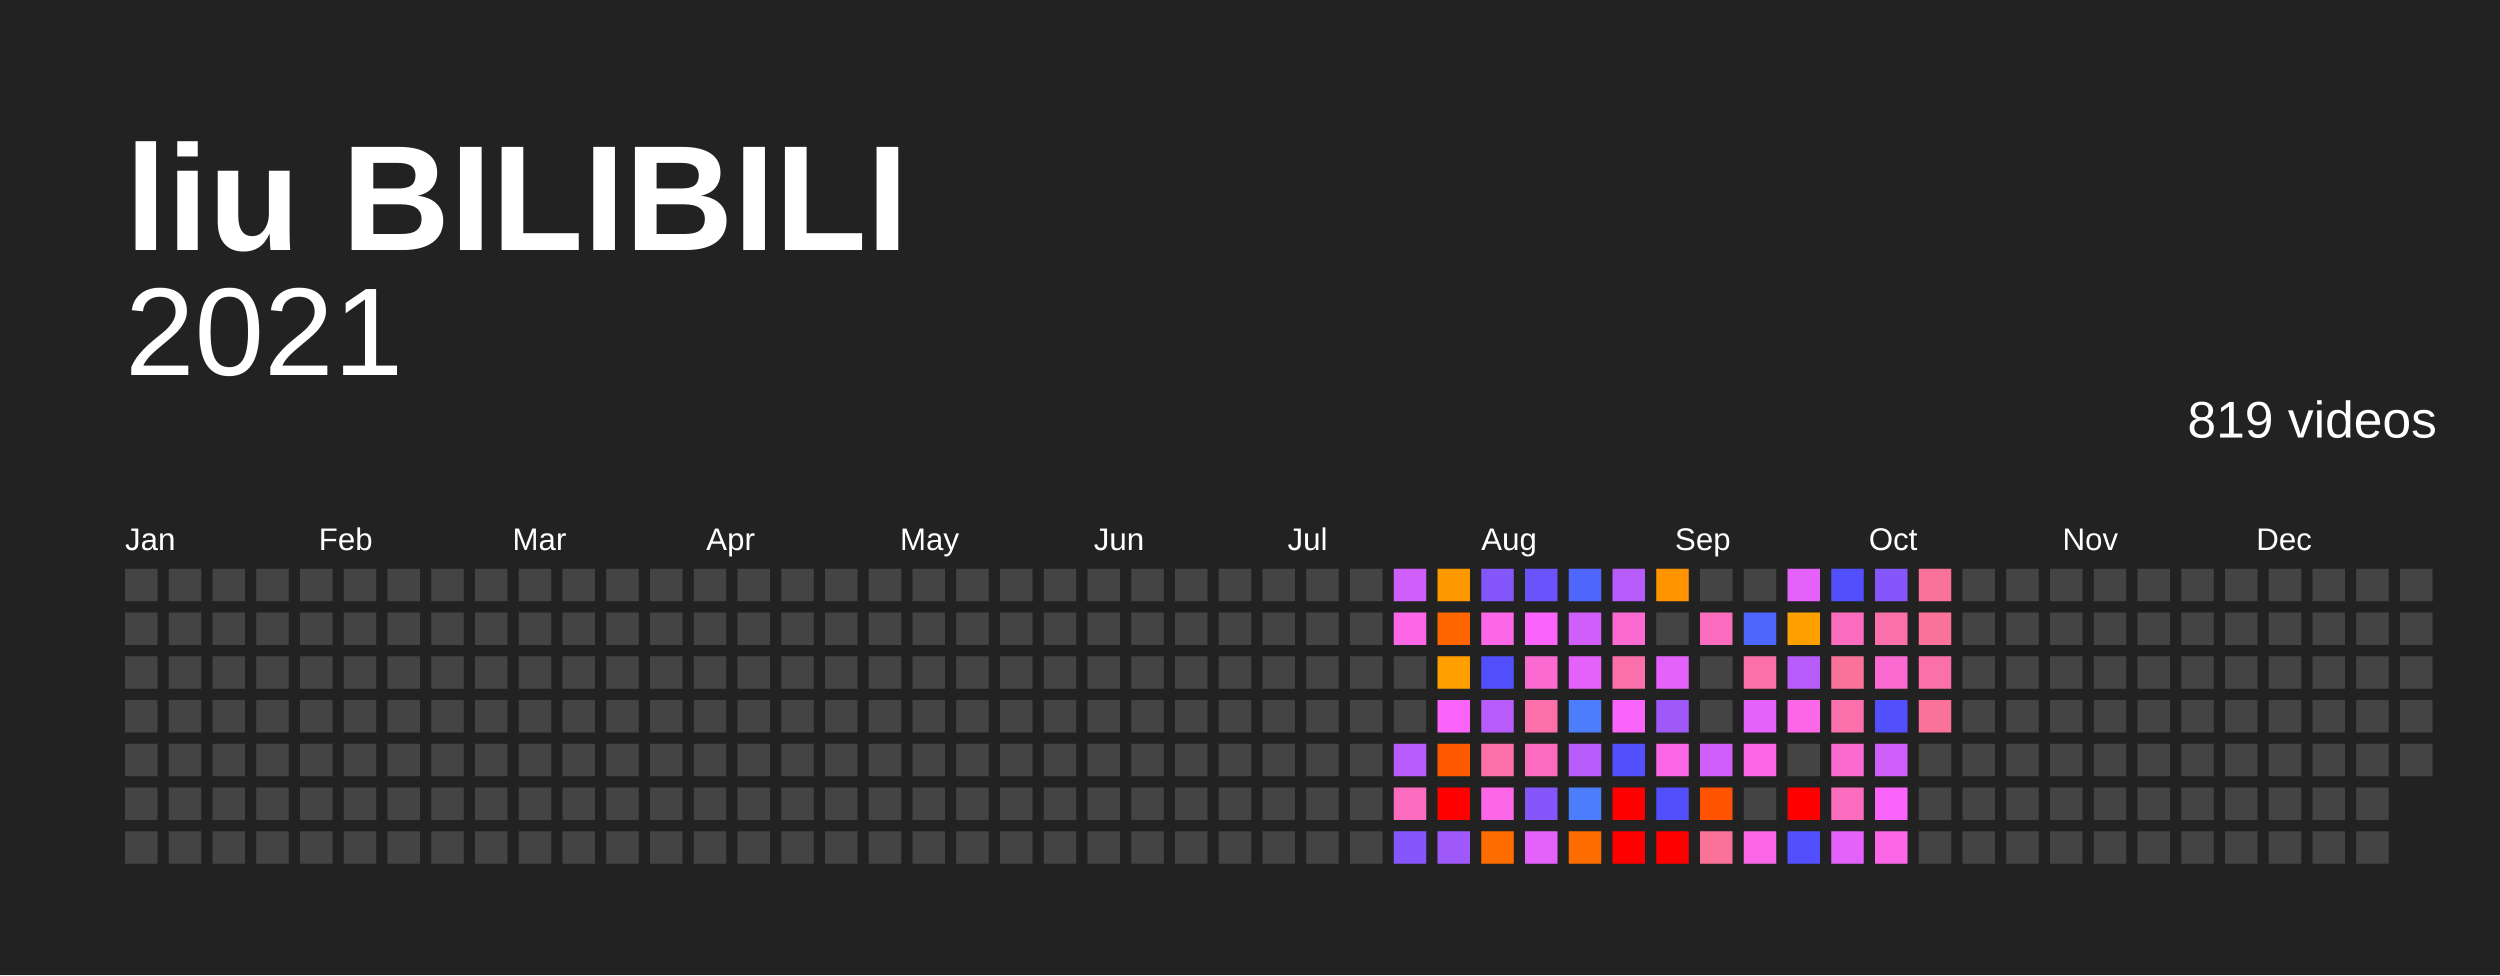
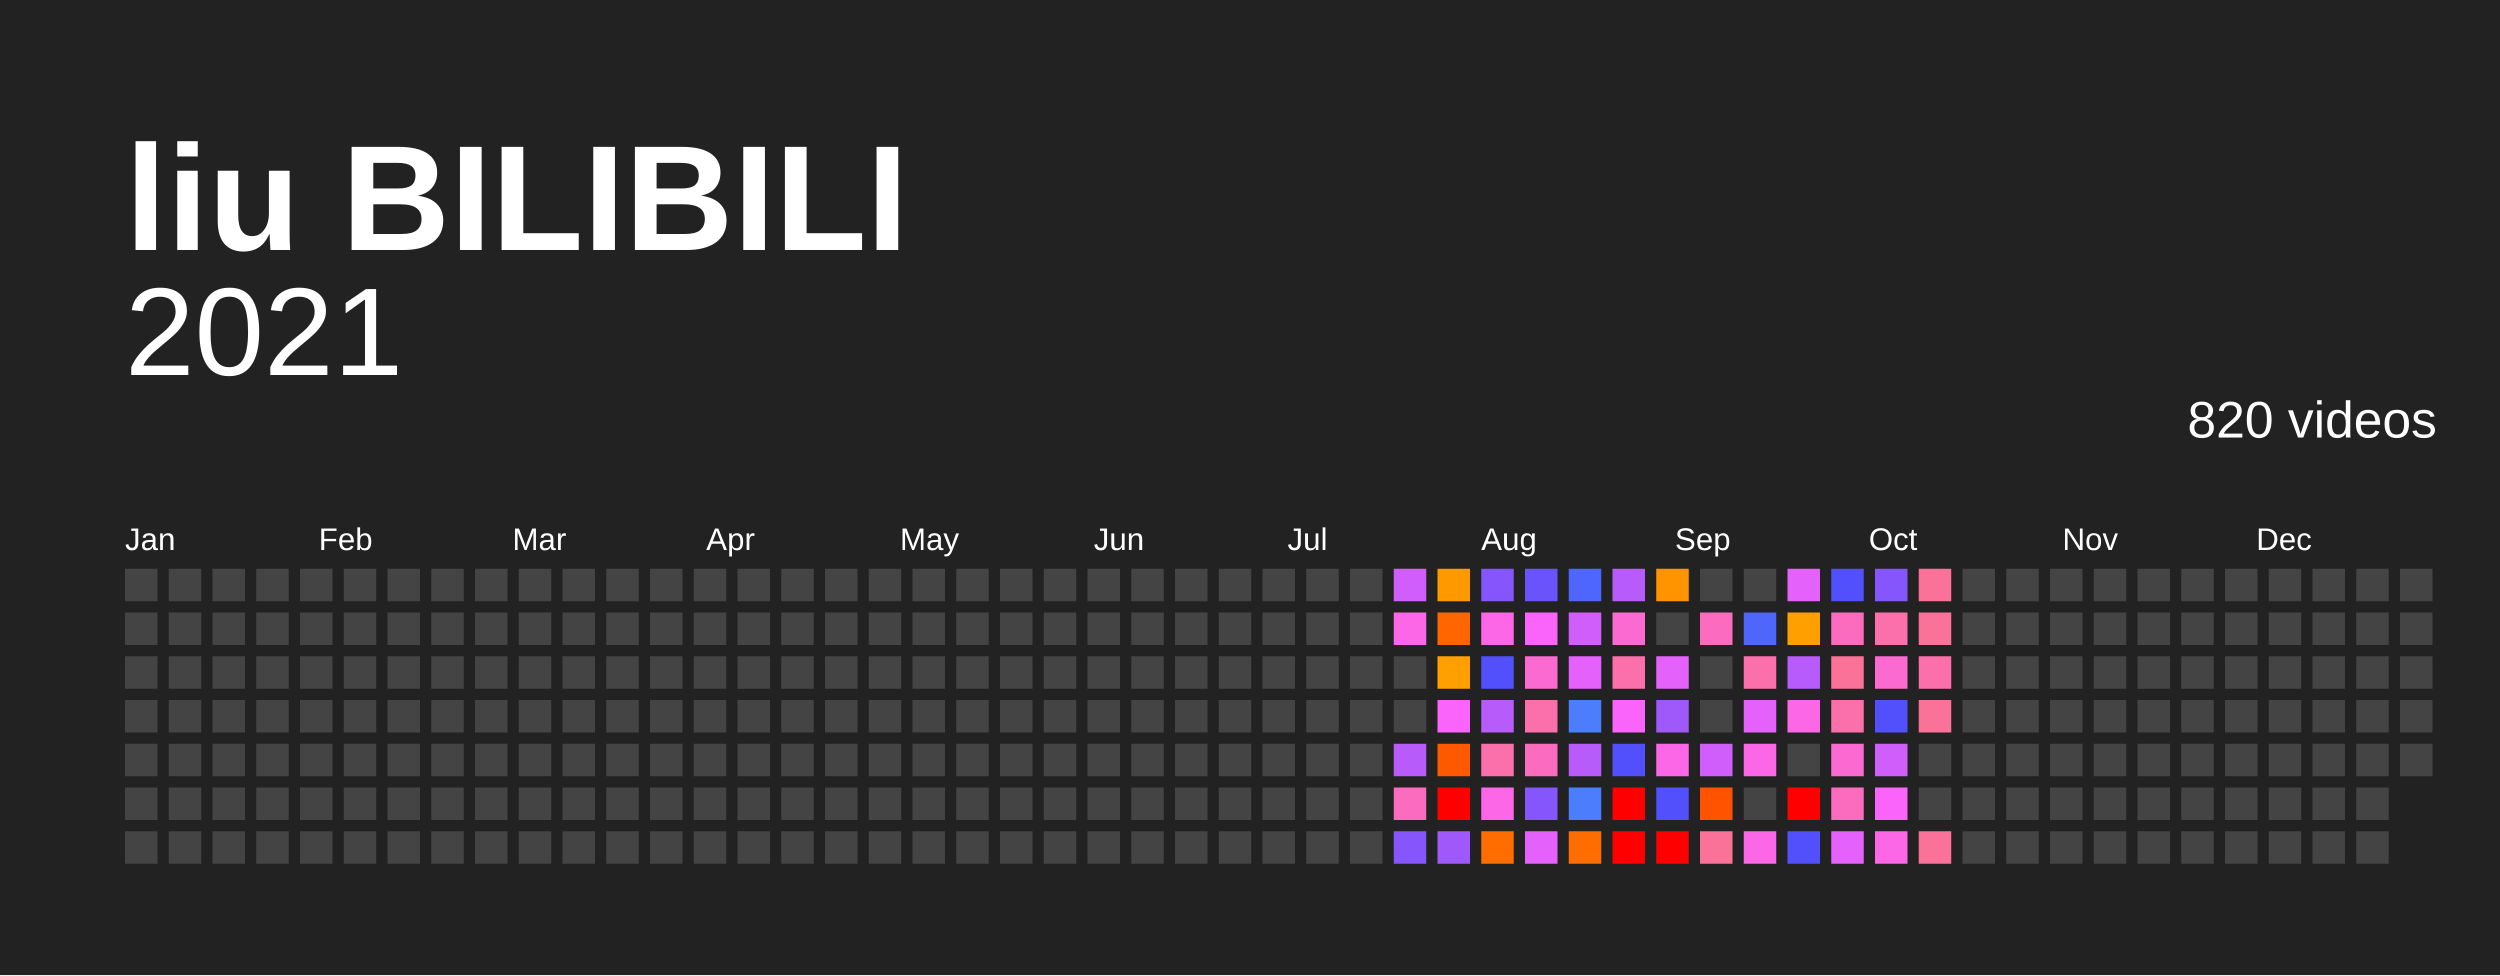
<svg xmlns="http://www.w3.org/2000/svg" baseProfile="full" height="78mm" version="1.1" viewBox="0,0,200,78" width="200mm">
  <defs />
  <rect fill="#222222" height="78" width="200" x="0" y="0" />
  <text fill="#FFFFFF" style="font-size:12px; font-family:Arial; font-weight:bold;" x="10" y="20">liu BILIBILI</text>
  <text alignment-baseline="hanging" fill="#FFFFFF" style="font-size:10.0px; font-family:Arial;" x="10" y="30">2021</text>
-   <text alignment-baseline="hanging" fill="#FFFFFF" style="font-size:4.125px; font-family:Arial;" x="175" y="35">819 videos</text>
+   <text alignment-baseline="hanging" fill="#FFFFFF" style="font-size:4.125px; font-family:Arial;" x="175" y="35">820 videos</text>
  <text fill="#FFFFFF" style="font-size:2.5px; font-family:Arial" x="10.0" y="44">Jan</text>
  <text fill="#FFFFFF" style="font-size:2.5px; font-family:Arial" x="25.5" y="44">Feb</text>
  <text fill="#FFFFFF" style="font-size:2.5px; font-family:Arial" x="41.0" y="44">Mar</text>
  <text fill="#FFFFFF" style="font-size:2.5px; font-family:Arial" x="56.5" y="44">Apr</text>
  <text fill="#FFFFFF" style="font-size:2.5px; font-family:Arial" x="72.0" y="44">May</text>
  <text fill="#FFFFFF" style="font-size:2.5px; font-family:Arial" x="87.5" y="44">Jun</text>
  <text fill="#FFFFFF" style="font-size:2.5px; font-family:Arial" x="103.0" y="44">Jul</text>
  <text fill="#FFFFFF" style="font-size:2.5px; font-family:Arial" x="118.5" y="44">Aug</text>
  <text fill="#FFFFFF" style="font-size:2.5px; font-family:Arial" x="134.0" y="44">Sep</text>
  <text fill="#FFFFFF" style="font-size:2.5px; font-family:Arial" x="149.5" y="44">Oct</text>
  <text fill="#FFFFFF" style="font-size:2.5px; font-family:Arial" x="165.0" y="44">Nov</text>
  <text fill="#FFFFFF" style="font-size:2.5px; font-family:Arial" x="180.5" y="44">Dec</text>
  <rect fill="#444444" height="2.6" width="2.6" x="10.0" y="45.5" />
  <rect fill="#444444" height="2.6" width="2.6" x="10.0" y="49.0" />
  <rect fill="#444444" height="2.6" width="2.6" x="10.0" y="52.5" />
  <rect fill="#444444" height="2.6" width="2.6" x="10.0" y="56.0" />
  <rect fill="#444444" height="2.6" width="2.6" x="10.0" y="59.5" />
  <rect fill="#444444" height="2.6" width="2.6" x="10.0" y="63.0" />
  <rect fill="#444444" height="2.6" width="2.6" x="10.0" y="66.5" />
  <rect fill="#444444" height="2.6" width="2.6" x="13.5" y="45.5" />
  <rect fill="#444444" height="2.6" width="2.6" x="13.5" y="49.0" />
  <rect fill="#444444" height="2.6" width="2.6" x="13.5" y="52.5" />
  <rect fill="#444444" height="2.6" width="2.6" x="13.5" y="56.0" />
  <rect fill="#444444" height="2.6" width="2.6" x="13.5" y="59.5" />
  <rect fill="#444444" height="2.6" width="2.6" x="13.5" y="63.0" />
  <rect fill="#444444" height="2.6" width="2.6" x="13.5" y="66.5" />
  <rect fill="#444444" height="2.6" width="2.6" x="17.0" y="45.5" />
  <rect fill="#444444" height="2.6" width="2.6" x="17.0" y="49.0" />
  <rect fill="#444444" height="2.6" width="2.6" x="17.0" y="52.5" />
  <rect fill="#444444" height="2.6" width="2.6" x="17.0" y="56.0" />
  <rect fill="#444444" height="2.6" width="2.6" x="17.0" y="59.5" />
  <rect fill="#444444" height="2.6" width="2.6" x="17.0" y="63.0" />
  <rect fill="#444444" height="2.6" width="2.6" x="17.0" y="66.5" />
  <rect fill="#444444" height="2.6" width="2.6" x="20.5" y="45.5" />
  <rect fill="#444444" height="2.6" width="2.6" x="20.5" y="49.0" />
  <rect fill="#444444" height="2.6" width="2.6" x="20.5" y="52.5" />
  <rect fill="#444444" height="2.6" width="2.6" x="20.5" y="56.0" />
  <rect fill="#444444" height="2.6" width="2.6" x="20.5" y="59.5" />
  <rect fill="#444444" height="2.6" width="2.6" x="20.5" y="63.0" />
  <rect fill="#444444" height="2.6" width="2.6" x="20.5" y="66.5" />
  <rect fill="#444444" height="2.6" width="2.6" x="24.0" y="45.5" />
  <rect fill="#444444" height="2.6" width="2.6" x="24.0" y="49.0" />
  <rect fill="#444444" height="2.6" width="2.6" x="24.0" y="52.5" />
  <rect fill="#444444" height="2.6" width="2.6" x="24.0" y="56.0" />
  <rect fill="#444444" height="2.6" width="2.6" x="24.0" y="59.5" />
  <rect fill="#444444" height="2.6" width="2.6" x="24.0" y="63.0" />
  <rect fill="#444444" height="2.6" width="2.6" x="24.0" y="66.5" />
  <rect fill="#444444" height="2.6" width="2.6" x="27.5" y="45.5" />
  <rect fill="#444444" height="2.6" width="2.6" x="27.5" y="49.0" />
  <rect fill="#444444" height="2.6" width="2.6" x="27.5" y="52.5" />
  <rect fill="#444444" height="2.6" width="2.6" x="27.5" y="56.0" />
  <rect fill="#444444" height="2.6" width="2.6" x="27.5" y="59.5" />
  <rect fill="#444444" height="2.6" width="2.6" x="27.5" y="63.0" />
  <rect fill="#444444" height="2.6" width="2.6" x="27.5" y="66.5" />
  <rect fill="#444444" height="2.6" width="2.6" x="31.0" y="45.5" />
  <rect fill="#444444" height="2.6" width="2.6" x="31.0" y="49.0" />
  <rect fill="#444444" height="2.6" width="2.6" x="31.0" y="52.5" />
  <rect fill="#444444" height="2.6" width="2.6" x="31.0" y="56.0" />
  <rect fill="#444444" height="2.6" width="2.6" x="31.0" y="59.5" />
  <rect fill="#444444" height="2.6" width="2.6" x="31.0" y="63.0" />
  <rect fill="#444444" height="2.6" width="2.6" x="31.0" y="66.5" />
  <rect fill="#444444" height="2.6" width="2.6" x="34.5" y="45.5" />
  <rect fill="#444444" height="2.6" width="2.6" x="34.5" y="49.0" />
  <rect fill="#444444" height="2.6" width="2.6" x="34.5" y="52.5" />
  <rect fill="#444444" height="2.6" width="2.6" x="34.5" y="56.0" />
  <rect fill="#444444" height="2.6" width="2.6" x="34.5" y="59.5" />
  <rect fill="#444444" height="2.6" width="2.6" x="34.5" y="63.0" />
  <rect fill="#444444" height="2.6" width="2.6" x="34.5" y="66.5" />
  <rect fill="#444444" height="2.6" width="2.6" x="38.0" y="45.5" />
  <rect fill="#444444" height="2.6" width="2.6" x="38.0" y="49.0" />
  <rect fill="#444444" height="2.6" width="2.6" x="38.0" y="52.5" />
  <rect fill="#444444" height="2.6" width="2.6" x="38.0" y="56.0" />
  <rect fill="#444444" height="2.6" width="2.6" x="38.0" y="59.5" />
  <rect fill="#444444" height="2.6" width="2.6" x="38.0" y="63.0" />
  <rect fill="#444444" height="2.6" width="2.6" x="38.0" y="66.5" />
  <rect fill="#444444" height="2.6" width="2.6" x="41.5" y="45.5" />
  <rect fill="#444444" height="2.6" width="2.6" x="41.5" y="49.0" />
  <rect fill="#444444" height="2.6" width="2.6" x="41.5" y="52.5" />
  <rect fill="#444444" height="2.6" width="2.6" x="41.5" y="56.0" />
  <rect fill="#444444" height="2.6" width="2.6" x="41.5" y="59.5" />
  <rect fill="#444444" height="2.6" width="2.6" x="41.5" y="63.0" />
  <rect fill="#444444" height="2.6" width="2.6" x="41.5" y="66.5" />
  <rect fill="#444444" height="2.6" width="2.6" x="45.0" y="45.5" />
  <rect fill="#444444" height="2.6" width="2.6" x="45.0" y="49.0" />
  <rect fill="#444444" height="2.6" width="2.6" x="45.0" y="52.5" />
  <rect fill="#444444" height="2.6" width="2.6" x="45.0" y="56.0" />
  <rect fill="#444444" height="2.6" width="2.6" x="45.0" y="59.5" />
  <rect fill="#444444" height="2.6" width="2.6" x="45.0" y="63.0" />
  <rect fill="#444444" height="2.6" width="2.6" x="45.0" y="66.5" />
  <rect fill="#444444" height="2.6" width="2.6" x="48.5" y="45.5" />
  <rect fill="#444444" height="2.6" width="2.6" x="48.5" y="49.0" />
  <rect fill="#444444" height="2.6" width="2.6" x="48.5" y="52.5" />
  <rect fill="#444444" height="2.6" width="2.6" x="48.5" y="56.0" />
  <rect fill="#444444" height="2.6" width="2.6" x="48.5" y="59.5" />
  <rect fill="#444444" height="2.6" width="2.6" x="48.5" y="63.0" />
  <rect fill="#444444" height="2.6" width="2.6" x="48.5" y="66.5" />
  <rect fill="#444444" height="2.6" width="2.6" x="52.0" y="45.5" />
  <rect fill="#444444" height="2.6" width="2.6" x="52.0" y="49.0" />
  <rect fill="#444444" height="2.6" width="2.6" x="52.0" y="52.5" />
  <rect fill="#444444" height="2.6" width="2.6" x="52.0" y="56.0" />
  <rect fill="#444444" height="2.6" width="2.6" x="52.0" y="59.5" />
  <rect fill="#444444" height="2.6" width="2.6" x="52.0" y="63.0" />
  <rect fill="#444444" height="2.6" width="2.6" x="52.0" y="66.5" />
  <rect fill="#444444" height="2.6" width="2.6" x="55.5" y="45.5" />
  <rect fill="#444444" height="2.6" width="2.6" x="55.5" y="49.0" />
  <rect fill="#444444" height="2.6" width="2.6" x="55.5" y="52.5" />
  <rect fill="#444444" height="2.6" width="2.6" x="55.5" y="56.0" />
  <rect fill="#444444" height="2.6" width="2.6" x="55.5" y="59.5" />
  <rect fill="#444444" height="2.6" width="2.6" x="55.5" y="63.0" />
  <rect fill="#444444" height="2.6" width="2.6" x="55.5" y="66.5" />
  <rect fill="#444444" height="2.6" width="2.6" x="59.0" y="45.5" />
  <rect fill="#444444" height="2.6" width="2.6" x="59.0" y="49.0" />
  <rect fill="#444444" height="2.6" width="2.6" x="59.0" y="52.5" />
  <rect fill="#444444" height="2.6" width="2.6" x="59.0" y="56.0" />
  <rect fill="#444444" height="2.6" width="2.6" x="59.0" y="59.5" />
  <rect fill="#444444" height="2.6" width="2.6" x="59.0" y="63.0" />
  <rect fill="#444444" height="2.6" width="2.6" x="59.0" y="66.5" />
  <rect fill="#444444" height="2.6" width="2.6" x="62.5" y="45.5" />
  <rect fill="#444444" height="2.6" width="2.6" x="62.5" y="49.0" />
  <rect fill="#444444" height="2.6" width="2.6" x="62.5" y="52.5" />
  <rect fill="#444444" height="2.6" width="2.6" x="62.5" y="56.0" />
  <rect fill="#444444" height="2.6" width="2.6" x="62.5" y="59.5" />
  <rect fill="#444444" height="2.6" width="2.6" x="62.5" y="63.0" />
  <rect fill="#444444" height="2.6" width="2.6" x="62.5" y="66.5" />
  <rect fill="#444444" height="2.6" width="2.6" x="66.0" y="45.5" />
  <rect fill="#444444" height="2.6" width="2.6" x="66.0" y="49.0" />
  <rect fill="#444444" height="2.6" width="2.6" x="66.0" y="52.5" />
  <rect fill="#444444" height="2.6" width="2.6" x="66.0" y="56.0" />
  <rect fill="#444444" height="2.6" width="2.6" x="66.0" y="59.5" />
  <rect fill="#444444" height="2.6" width="2.6" x="66.0" y="63.0" />
  <rect fill="#444444" height="2.6" width="2.6" x="66.0" y="66.5" />
  <rect fill="#444444" height="2.6" width="2.6" x="69.5" y="45.5" />
  <rect fill="#444444" height="2.6" width="2.6" x="69.5" y="49.0" />
  <rect fill="#444444" height="2.6" width="2.6" x="69.5" y="52.5" />
  <rect fill="#444444" height="2.6" width="2.6" x="69.5" y="56.0" />
  <rect fill="#444444" height="2.6" width="2.6" x="69.5" y="59.5" />
  <rect fill="#444444" height="2.6" width="2.6" x="69.5" y="63.0" />
  <rect fill="#444444" height="2.6" width="2.6" x="69.5" y="66.5" />
  <rect fill="#444444" height="2.6" width="2.6" x="73.0" y="45.5" />
  <rect fill="#444444" height="2.6" width="2.6" x="73.0" y="49.0" />
  <rect fill="#444444" height="2.6" width="2.6" x="73.0" y="52.5" />
  <rect fill="#444444" height="2.6" width="2.6" x="73.0" y="56.0" />
  <rect fill="#444444" height="2.6" width="2.6" x="73.0" y="59.5" />
  <rect fill="#444444" height="2.6" width="2.6" x="73.0" y="63.0" />
  <rect fill="#444444" height="2.6" width="2.6" x="73.0" y="66.5" />
  <rect fill="#444444" height="2.6" width="2.6" x="76.5" y="45.5" />
  <rect fill="#444444" height="2.6" width="2.6" x="76.5" y="49.0" />
  <rect fill="#444444" height="2.6" width="2.6" x="76.5" y="52.5" />
  <rect fill="#444444" height="2.6" width="2.6" x="76.5" y="56.0" />
  <rect fill="#444444" height="2.6" width="2.6" x="76.5" y="59.5" />
  <rect fill="#444444" height="2.6" width="2.6" x="76.5" y="63.0" />
  <rect fill="#444444" height="2.6" width="2.6" x="76.5" y="66.5" />
  <rect fill="#444444" height="2.6" width="2.6" x="80.0" y="45.5" />
  <rect fill="#444444" height="2.6" width="2.6" x="80.0" y="49.0" />
  <rect fill="#444444" height="2.6" width="2.6" x="80.0" y="52.5" />
  <rect fill="#444444" height="2.6" width="2.6" x="80.0" y="56.0" />
  <rect fill="#444444" height="2.6" width="2.6" x="80.0" y="59.5" />
  <rect fill="#444444" height="2.6" width="2.6" x="80.0" y="63.0" />
  <rect fill="#444444" height="2.6" width="2.6" x="80.0" y="66.5" />
  <rect fill="#444444" height="2.6" width="2.6" x="83.5" y="45.5" />
  <rect fill="#444444" height="2.6" width="2.6" x="83.5" y="49.0" />
  <rect fill="#444444" height="2.6" width="2.6" x="83.5" y="52.5" />
  <rect fill="#444444" height="2.6" width="2.6" x="83.5" y="56.0" />
  <rect fill="#444444" height="2.6" width="2.6" x="83.5" y="59.5" />
  <rect fill="#444444" height="2.6" width="2.6" x="83.5" y="63.0" />
  <rect fill="#444444" height="2.6" width="2.6" x="83.5" y="66.5" />
  <rect fill="#444444" height="2.6" width="2.6" x="87.0" y="45.5" />
  <rect fill="#444444" height="2.6" width="2.6" x="87.0" y="49.0" />
  <rect fill="#444444" height="2.6" width="2.6" x="87.0" y="52.5" />
  <rect fill="#444444" height="2.6" width="2.6" x="87.0" y="56.0" />
  <rect fill="#444444" height="2.6" width="2.6" x="87.0" y="59.5" />
  <rect fill="#444444" height="2.6" width="2.6" x="87.0" y="63.0" />
  <rect fill="#444444" height="2.6" width="2.6" x="87.0" y="66.5" />
  <rect fill="#444444" height="2.6" width="2.6" x="90.5" y="45.5" />
  <rect fill="#444444" height="2.6" width="2.6" x="90.5" y="49.0" />
  <rect fill="#444444" height="2.6" width="2.6" x="90.5" y="52.5" />
  <rect fill="#444444" height="2.6" width="2.6" x="90.5" y="56.0" />
  <rect fill="#444444" height="2.6" width="2.6" x="90.5" y="59.5" />
  <rect fill="#444444" height="2.6" width="2.6" x="90.5" y="63.0" />
  <rect fill="#444444" height="2.6" width="2.6" x="90.5" y="66.5" />
  <rect fill="#444444" height="2.6" width="2.6" x="94.0" y="45.5" />
  <rect fill="#444444" height="2.6" width="2.6" x="94.0" y="49.0" />
  <rect fill="#444444" height="2.6" width="2.6" x="94.0" y="52.5" />
  <rect fill="#444444" height="2.6" width="2.6" x="94.0" y="56.0" />
  <rect fill="#444444" height="2.6" width="2.6" x="94.0" y="59.5" />
  <rect fill="#444444" height="2.6" width="2.6" x="94.0" y="63.0" />
  <rect fill="#444444" height="2.6" width="2.6" x="94.0" y="66.5" />
  <rect fill="#444444" height="2.6" width="2.6" x="97.5" y="45.5" />
  <rect fill="#444444" height="2.6" width="2.6" x="97.5" y="49.0" />
  <rect fill="#444444" height="2.6" width="2.6" x="97.5" y="52.5" />
  <rect fill="#444444" height="2.6" width="2.6" x="97.5" y="56.0" />
  <rect fill="#444444" height="2.6" width="2.6" x="97.5" y="59.5" />
  <rect fill="#444444" height="2.6" width="2.6" x="97.5" y="63.0" />
  <rect fill="#444444" height="2.6" width="2.6" x="97.5" y="66.5" />
  <rect fill="#444444" height="2.6" width="2.6" x="101.0" y="45.5" />
  <rect fill="#444444" height="2.6" width="2.6" x="101.0" y="49.0" />
  <rect fill="#444444" height="2.6" width="2.6" x="101.0" y="52.5" />
  <rect fill="#444444" height="2.6" width="2.6" x="101.0" y="56.0" />
  <rect fill="#444444" height="2.6" width="2.6" x="101.0" y="59.5" />
  <rect fill="#444444" height="2.6" width="2.6" x="101.0" y="63.0" />
  <rect fill="#444444" height="2.6" width="2.6" x="101.0" y="66.5" />
  <rect fill="#444444" height="2.6" width="2.6" x="104.5" y="45.5" />
  <rect fill="#444444" height="2.6" width="2.6" x="104.5" y="49.0" />
  <rect fill="#444444" height="2.6" width="2.6" x="104.5" y="52.5" />
  <rect fill="#444444" height="2.6" width="2.6" x="104.5" y="56.0" />
  <rect fill="#444444" height="2.6" width="2.6" x="104.5" y="59.5" />
  <rect fill="#444444" height="2.6" width="2.6" x="104.5" y="63.0" />
  <rect fill="#444444" height="2.6" width="2.6" x="104.5" y="66.5" />
  <rect fill="#444444" height="2.6" width="2.6" x="108.0" y="45.5" />
  <rect fill="#444444" height="2.6" width="2.6" x="108.0" y="49.0" />
  <rect fill="#444444" height="2.6" width="2.6" x="108.0" y="52.5" />
  <rect fill="#444444" height="2.6" width="2.6" x="108.0" y="56.0" />
  <rect fill="#444444" height="2.6" width="2.6" x="108.0" y="59.5" />
  <rect fill="#444444" height="2.6" width="2.6" x="108.0" y="63.0" />
  <rect fill="#444444" height="2.6" width="2.6" x="108.0" y="66.5" />
  <rect fill="#cf5efb" height="2.6" width="2.6" x="111.5" y="45.5" />
  <rect fill="#fb67e6" height="2.6" width="2.6" x="111.5" y="49.0" />
  <rect fill="#444444" height="2.6" width="2.6" x="111.5" y="52.5" />
  <rect fill="#444444" height="2.6" width="2.6" x="111.5" y="56.0" />
  <rect fill="#b75cfb" height="2.6" width="2.6" x="111.5" y="59.5" />
  <rect fill="#fb6cbe" height="2.6" width="2.6" x="111.5" y="63.0" />
  <rect fill="#8556fb" height="2.6" width="2.6" x="111.5" y="66.5" />
  <rect fill="#ff9900" height="2.6" width="2.6" x="115.0" y="45.5" />
  <rect fill="#ff6600" height="2.6" width="2.6" x="115.0" y="49.0" />
  <rect fill="#ff9f00" height="2.6" width="2.6" x="115.0" y="52.5" />
  <rect fill="#fb64fb" height="2.6" width="2.6" x="115.0" y="56.0" />
  <rect fill="#ff5900" height="2.6" width="2.6" x="115.0" y="59.5" />
  <rect fill="red" height="2.6" width="2.6" x="115.0" y="63.0" />
  <rect fill="#9f59fb" height="2.6" width="2.6" x="115.0" y="66.5" />
  <rect fill="#8556fb" height="2.6" width="2.6" x="118.5" y="45.5" />
  <rect fill="#fb67e6" height="2.6" width="2.6" x="118.5" y="49.0" />
  <rect fill="#5150fc" height="2.6" width="2.6" x="118.5" y="52.5" />
  <rect fill="#b75cfb" height="2.6" width="2.6" x="118.5" y="56.0" />
  <rect fill="#fb6fab" height="2.6" width="2.6" x="118.5" y="59.5" />
  <rect fill="#fb67e6" height="2.6" width="2.6" x="118.5" y="63.0" />
  <rect fill="#ff6c00" height="2.6" width="2.6" x="118.5" y="66.5" />
  <rect fill="#6b53fb" height="2.6" width="2.6" x="122.0" y="45.5" />
  <rect fill="#fb64fb" height="2.6" width="2.6" x="122.0" y="49.0" />
  <rect fill="#fb6ad1" height="2.6" width="2.6" x="122.0" y="52.5" />
  <rect fill="#fb6fab" height="2.6" width="2.6" x="122.0" y="56.0" />
  <rect fill="#fb6cbe" height="2.6" width="2.6" x="122.0" y="59.5" />
  <rect fill="#8556fb" height="2.6" width="2.6" x="122.0" y="63.0" />
  <rect fill="#e561fb" height="2.6" width="2.6" x="122.0" y="66.5" />
  <rect fill="#4e66fc" height="2.6" width="2.6" x="125.5" y="45.5" />
  <rect fill="#cf5efb" height="2.6" width="2.6" x="125.5" y="49.0" />
  <rect fill="#e561fb" height="2.6" width="2.6" x="125.5" y="52.5" />
  <rect fill="#4b7dfc" height="2.6" width="2.6" x="125.5" y="56.0" />
  <rect fill="#b75cfb" height="2.6" width="2.6" x="125.5" y="59.5" />
  <rect fill="#4b7dfc" height="2.6" width="2.6" x="125.5" y="63.0" />
  <rect fill="#ff6c00" height="2.6" width="2.6" x="125.5" y="66.5" />
  <rect fill="#b75cfb" height="2.6" width="2.6" x="129.0" y="45.5" />
  <rect fill="#fb6ad1" height="2.6" width="2.6" x="129.0" y="49.0" />
  <rect fill="#fb6fab" height="2.6" width="2.6" x="129.0" y="52.5" />
  <rect fill="#fb64fb" height="2.6" width="2.6" x="129.0" y="56.0" />
  <rect fill="#5150fc" height="2.6" width="2.6" x="129.0" y="59.5" />
  <rect fill="red" height="2.6" width="2.6" x="129.0" y="63.0" />
  <rect fill="red" height="2.6" width="2.6" x="129.0" y="66.5" />
  <rect fill="#ff9300" height="2.6" width="2.6" x="132.5" y="45.5" />
  <rect fill="#444444" height="2.6" width="2.6" x="132.5" y="49.0" />
  <rect fill="#e561fb" height="2.6" width="2.6" x="132.5" y="52.5" />
  <rect fill="#9f59fb" height="2.6" width="2.6" x="132.5" y="56.0" />
  <rect fill="#fb67e6" height="2.6" width="2.6" x="132.5" y="59.5" />
  <rect fill="#5150fc" height="2.6" width="2.6" x="132.5" y="63.0" />
  <rect fill="red" height="2.6" width="2.6" x="132.5" y="66.5" />
  <rect fill="#444444" height="2.6" width="2.6" x="136.0" y="45.5" />
  <rect fill="#fb6cbe" height="2.6" width="2.6" x="136.0" y="49.0" />
  <rect fill="#444444" height="2.6" width="2.6" x="136.0" y="52.5" />
  <rect fill="#444444" height="2.6" width="2.6" x="136.0" y="56.0" />
  <rect fill="#cf5efb" height="2.6" width="2.6" x="136.0" y="59.5" />
  <rect fill="#ff5300" height="2.6" width="2.6" x="136.0" y="63.0" />
  <rect fill="#fb7299" height="2.6" width="2.6" x="136.0" y="66.5" />
  <rect fill="#444444" height="2.6" width="2.6" x="139.5" y="45.5" />
  <rect fill="#4e66fc" height="2.6" width="2.6" x="139.5" y="49.0" />
  <rect fill="#fb6fab" height="2.6" width="2.6" x="139.5" y="52.5" />
  <rect fill="#e561fb" height="2.6" width="2.6" x="139.5" y="56.0" />
  <rect fill="#fb67e6" height="2.6" width="2.6" x="139.5" y="59.5" />
  <rect fill="#444444" height="2.6" width="2.6" x="139.5" y="63.0" />
  <rect fill="#fb67e6" height="2.6" width="2.6" x="139.5" y="66.5" />
  <rect fill="#e561fb" height="2.6" width="2.6" x="143.0" y="45.5" />
  <rect fill="#ff9f00" height="2.6" width="2.6" x="143.0" y="49.0" />
  <rect fill="#b75cfb" height="2.6" width="2.6" x="143.0" y="52.5" />
  <rect fill="#fb67e6" height="2.6" width="2.6" x="143.0" y="56.0" />
  <rect fill="#444444" height="2.6" width="2.6" x="143.0" y="59.5" />
  <rect fill="red" height="2.6" width="2.6" x="143.0" y="63.0" />
  <rect fill="#5150fc" height="2.6" width="2.6" x="143.0" y="66.5" />
  <rect fill="#5150fc" height="2.6" width="2.6" x="146.5" y="45.5" />
  <rect fill="#fb6cbe" height="2.6" width="2.6" x="146.5" y="49.0" />
  <rect fill="#fb7299" height="2.6" width="2.6" x="146.5" y="52.5" />
  <rect fill="#fb6fab" height="2.6" width="2.6" x="146.5" y="56.0" />
  <rect fill="#fb6ad1" height="2.6" width="2.6" x="146.5" y="59.5" />
  <rect fill="#fb6cbe" height="2.6" width="2.6" x="146.5" y="63.0" />
  <rect fill="#e561fb" height="2.6" width="2.6" x="146.5" y="66.5" />
  <rect fill="#8556fb" height="2.6" width="2.6" x="150.0" y="45.5" />
  <rect fill="#fb6fab" height="2.6" width="2.6" x="150.0" y="49.0" />
  <rect fill="#fb6ad1" height="2.6" width="2.6" x="150.0" y="52.5" />
  <rect fill="#5150fc" height="2.6" width="2.6" x="150.0" y="56.0" />
  <rect fill="#cf5efb" height="2.6" width="2.6" x="150.0" y="59.5" />
  <rect fill="#fb64fb" height="2.6" width="2.6" x="150.0" y="63.0" />
  <rect fill="#fb67e6" height="2.6" width="2.6" x="150.0" y="66.5" />
  <rect fill="#fb7299" height="2.6" width="2.6" x="153.5" y="45.5" />
  <rect fill="#fb7299" height="2.6" width="2.6" x="153.5" y="49.0" />
  <rect fill="#fb6fab" height="2.6" width="2.6" x="153.5" y="52.5" />
  <rect fill="#fb7299" height="2.6" width="2.6" x="153.5" y="56.0" />
  <rect fill="#444444" height="2.6" width="2.6" x="153.5" y="59.5" />
  <rect fill="#444444" height="2.6" width="2.6" x="153.5" y="63.0" />
-   <rect fill="#444444" height="2.6" width="2.6" x="153.5" y="66.5" />
+   <rect fill="#fb7299" height="2.6" width="2.6" x="153.5" y="66.5" />
  <rect fill="#444444" height="2.6" width="2.6" x="157.0" y="45.5" />
  <rect fill="#444444" height="2.6" width="2.6" x="157.0" y="49.0" />
  <rect fill="#444444" height="2.6" width="2.6" x="157.0" y="52.5" />
  <rect fill="#444444" height="2.6" width="2.6" x="157.0" y="56.0" />
  <rect fill="#444444" height="2.6" width="2.6" x="157.0" y="59.5" />
  <rect fill="#444444" height="2.6" width="2.6" x="157.0" y="63.0" />
  <rect fill="#444444" height="2.6" width="2.6" x="157.0" y="66.5" />
  <rect fill="#444444" height="2.6" width="2.6" x="160.5" y="45.5" />
  <rect fill="#444444" height="2.6" width="2.6" x="160.5" y="49.0" />
  <rect fill="#444444" height="2.6" width="2.6" x="160.5" y="52.5" />
  <rect fill="#444444" height="2.6" width="2.6" x="160.5" y="56.0" />
  <rect fill="#444444" height="2.6" width="2.6" x="160.5" y="59.5" />
  <rect fill="#444444" height="2.6" width="2.6" x="160.5" y="63.0" />
  <rect fill="#444444" height="2.6" width="2.6" x="160.5" y="66.5" />
  <rect fill="#444444" height="2.6" width="2.6" x="164.0" y="45.5" />
  <rect fill="#444444" height="2.6" width="2.6" x="164.0" y="49.0" />
  <rect fill="#444444" height="2.6" width="2.6" x="164.0" y="52.5" />
  <rect fill="#444444" height="2.6" width="2.6" x="164.0" y="56.0" />
  <rect fill="#444444" height="2.6" width="2.6" x="164.0" y="59.5" />
  <rect fill="#444444" height="2.6" width="2.6" x="164.0" y="63.0" />
  <rect fill="#444444" height="2.6" width="2.6" x="164.0" y="66.5" />
  <rect fill="#444444" height="2.6" width="2.6" x="167.5" y="45.5" />
  <rect fill="#444444" height="2.6" width="2.6" x="167.5" y="49.0" />
  <rect fill="#444444" height="2.6" width="2.6" x="167.5" y="52.5" />
  <rect fill="#444444" height="2.6" width="2.6" x="167.5" y="56.0" />
  <rect fill="#444444" height="2.6" width="2.6" x="167.5" y="59.5" />
  <rect fill="#444444" height="2.6" width="2.6" x="167.5" y="63.0" />
  <rect fill="#444444" height="2.6" width="2.6" x="167.5" y="66.5" />
  <rect fill="#444444" height="2.6" width="2.6" x="171.0" y="45.5" />
  <rect fill="#444444" height="2.6" width="2.6" x="171.0" y="49.0" />
  <rect fill="#444444" height="2.6" width="2.6" x="171.0" y="52.5" />
  <rect fill="#444444" height="2.6" width="2.6" x="171.0" y="56.0" />
  <rect fill="#444444" height="2.6" width="2.6" x="171.0" y="59.5" />
  <rect fill="#444444" height="2.6" width="2.6" x="171.0" y="63.0" />
  <rect fill="#444444" height="2.6" width="2.6" x="171.0" y="66.5" />
  <rect fill="#444444" height="2.6" width="2.6" x="174.5" y="45.5" />
  <rect fill="#444444" height="2.6" width="2.6" x="174.5" y="49.0" />
  <rect fill="#444444" height="2.6" width="2.6" x="174.5" y="52.5" />
  <rect fill="#444444" height="2.6" width="2.6" x="174.5" y="56.0" />
  <rect fill="#444444" height="2.6" width="2.6" x="174.5" y="59.5" />
  <rect fill="#444444" height="2.6" width="2.6" x="174.5" y="63.0" />
  <rect fill="#444444" height="2.6" width="2.6" x="174.5" y="66.5" />
  <rect fill="#444444" height="2.6" width="2.6" x="178.0" y="45.5" />
  <rect fill="#444444" height="2.6" width="2.6" x="178.0" y="49.0" />
  <rect fill="#444444" height="2.6" width="2.6" x="178.0" y="52.5" />
  <rect fill="#444444" height="2.6" width="2.6" x="178.0" y="56.0" />
  <rect fill="#444444" height="2.6" width="2.6" x="178.0" y="59.5" />
  <rect fill="#444444" height="2.6" width="2.6" x="178.0" y="63.0" />
  <rect fill="#444444" height="2.6" width="2.6" x="178.0" y="66.5" />
  <rect fill="#444444" height="2.6" width="2.6" x="181.5" y="45.5" />
  <rect fill="#444444" height="2.6" width="2.6" x="181.5" y="49.0" />
  <rect fill="#444444" height="2.6" width="2.6" x="181.5" y="52.5" />
  <rect fill="#444444" height="2.6" width="2.6" x="181.5" y="56.0" />
  <rect fill="#444444" height="2.6" width="2.6" x="181.5" y="59.5" />
  <rect fill="#444444" height="2.6" width="2.6" x="181.5" y="63.0" />
  <rect fill="#444444" height="2.6" width="2.6" x="181.5" y="66.5" />
  <rect fill="#444444" height="2.6" width="2.6" x="185.0" y="45.5" />
  <rect fill="#444444" height="2.6" width="2.6" x="185.0" y="49.0" />
  <rect fill="#444444" height="2.6" width="2.6" x="185.0" y="52.5" />
  <rect fill="#444444" height="2.6" width="2.6" x="185.0" y="56.0" />
  <rect fill="#444444" height="2.6" width="2.6" x="185.0" y="59.5" />
  <rect fill="#444444" height="2.6" width="2.6" x="185.0" y="63.0" />
  <rect fill="#444444" height="2.6" width="2.6" x="185.0" y="66.5" />
  <rect fill="#444444" height="2.6" width="2.6" x="188.5" y="45.5" />
  <rect fill="#444444" height="2.6" width="2.6" x="188.5" y="49.0" />
  <rect fill="#444444" height="2.6" width="2.6" x="188.5" y="52.5" />
  <rect fill="#444444" height="2.6" width="2.6" x="188.5" y="56.0" />
  <rect fill="#444444" height="2.6" width="2.6" x="188.5" y="59.5" />
  <rect fill="#444444" height="2.6" width="2.6" x="188.5" y="63.0" />
  <rect fill="#444444" height="2.6" width="2.6" x="188.5" y="66.5" />
  <rect fill="#444444" height="2.6" width="2.6" x="192.0" y="45.5" />
  <rect fill="#444444" height="2.6" width="2.6" x="192.0" y="49.0" />
  <rect fill="#444444" height="2.6" width="2.6" x="192.0" y="52.5" />
  <rect fill="#444444" height="2.6" width="2.6" x="192.0" y="56.0" />
  <rect fill="#444444" height="2.6" width="2.6" x="192.0" y="59.5" />
</svg>
